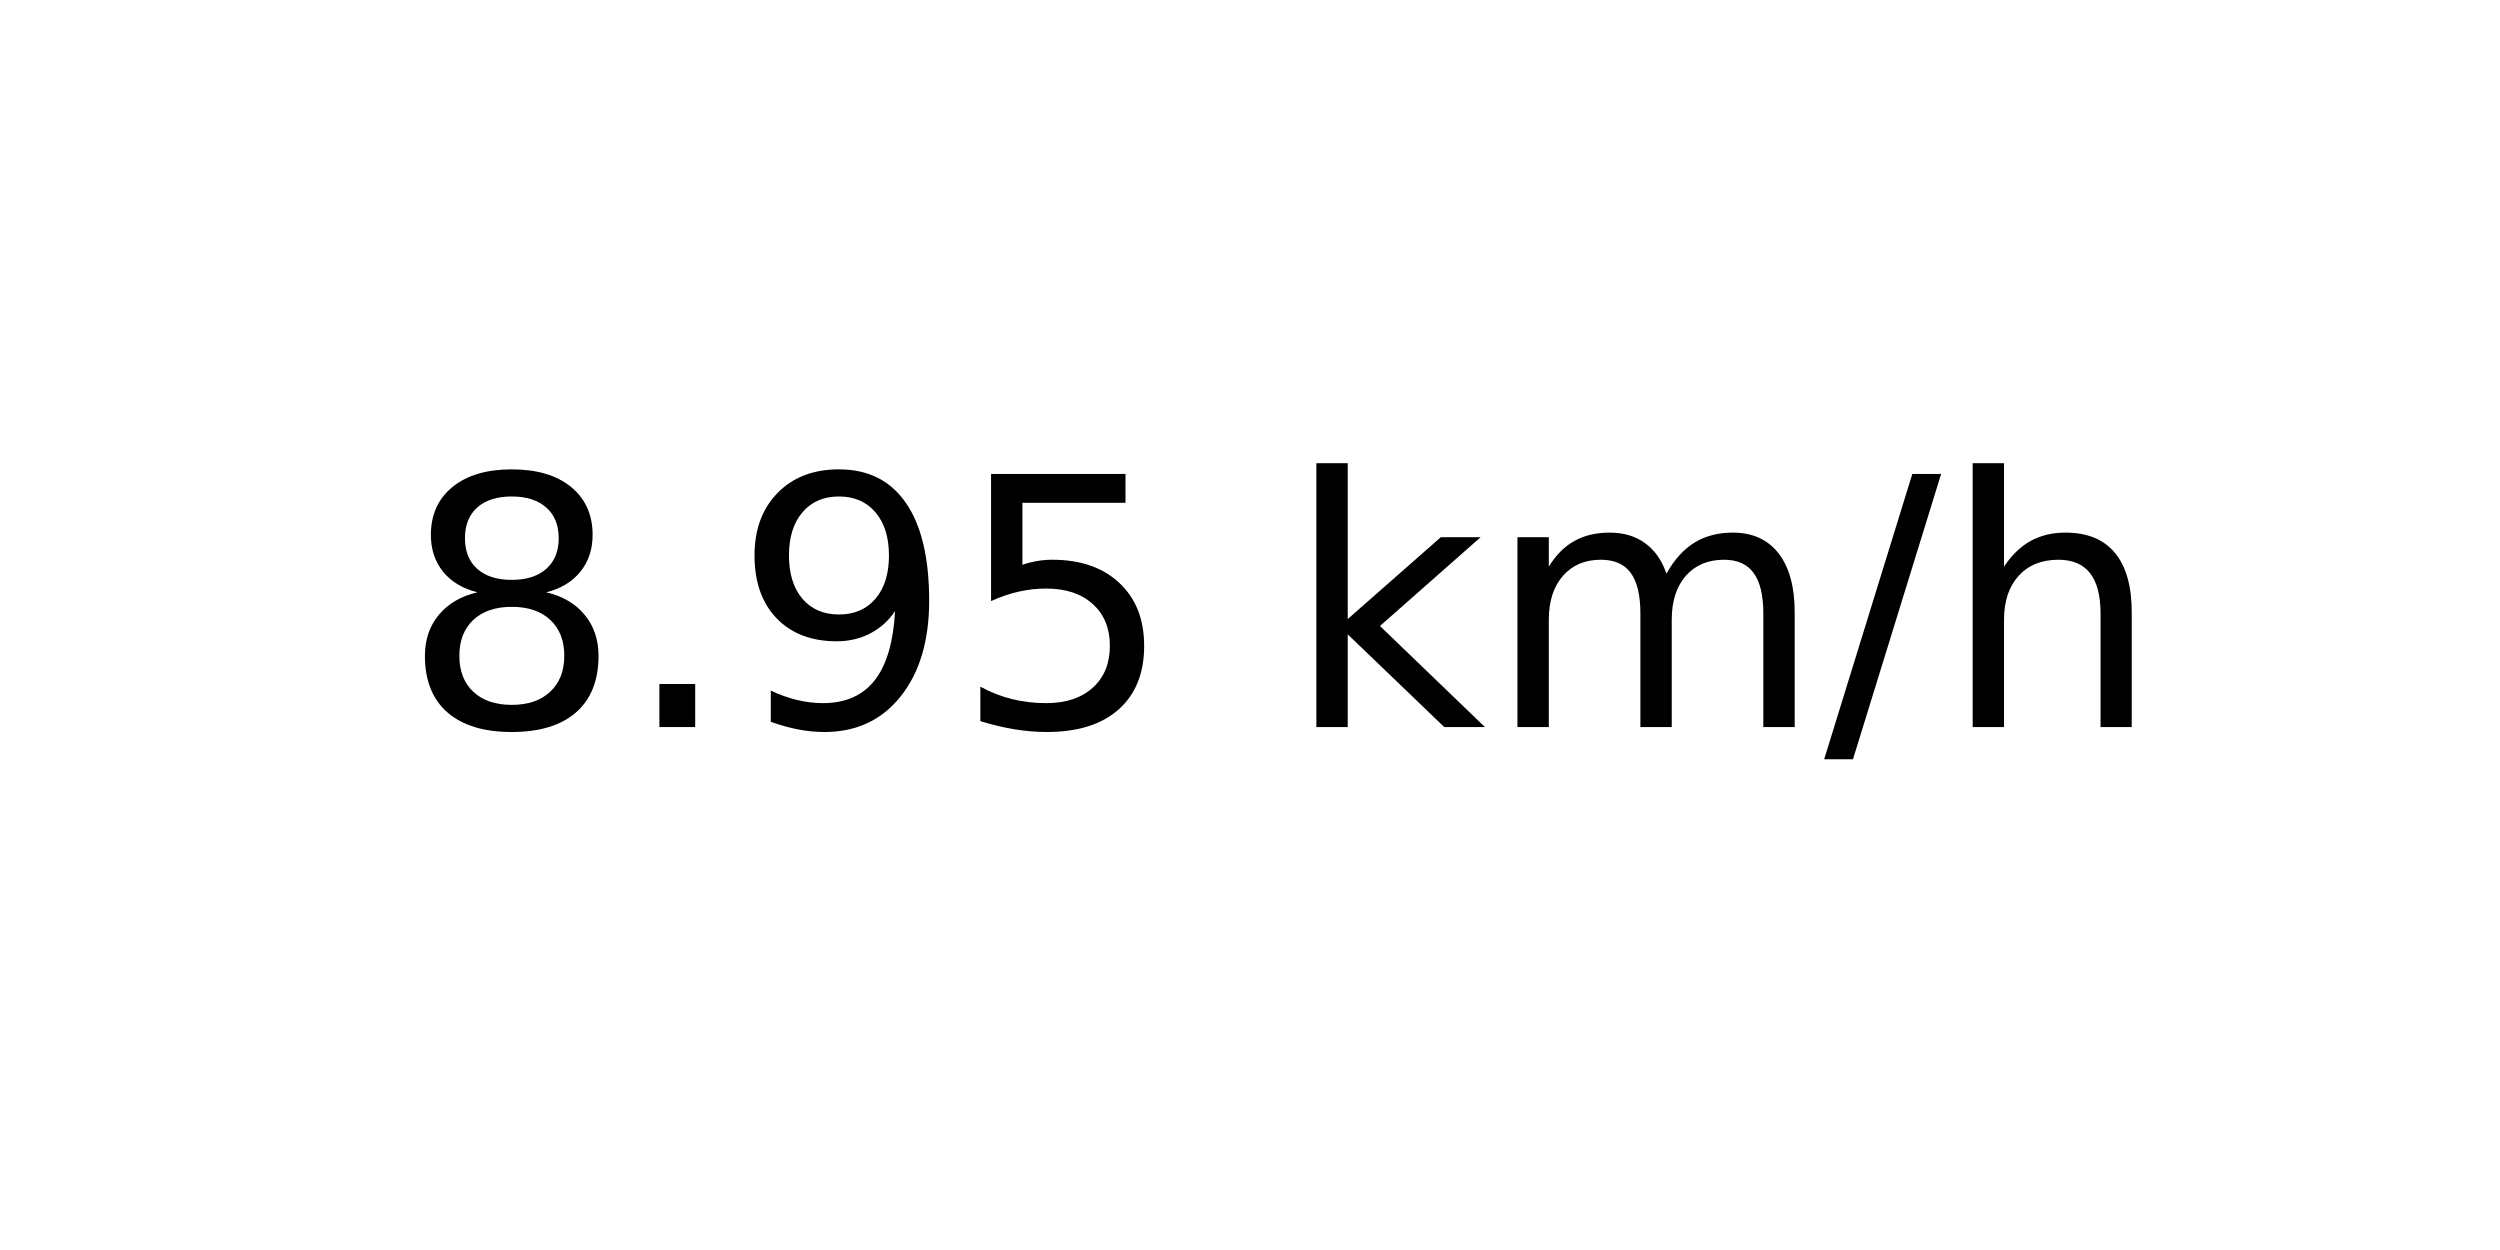
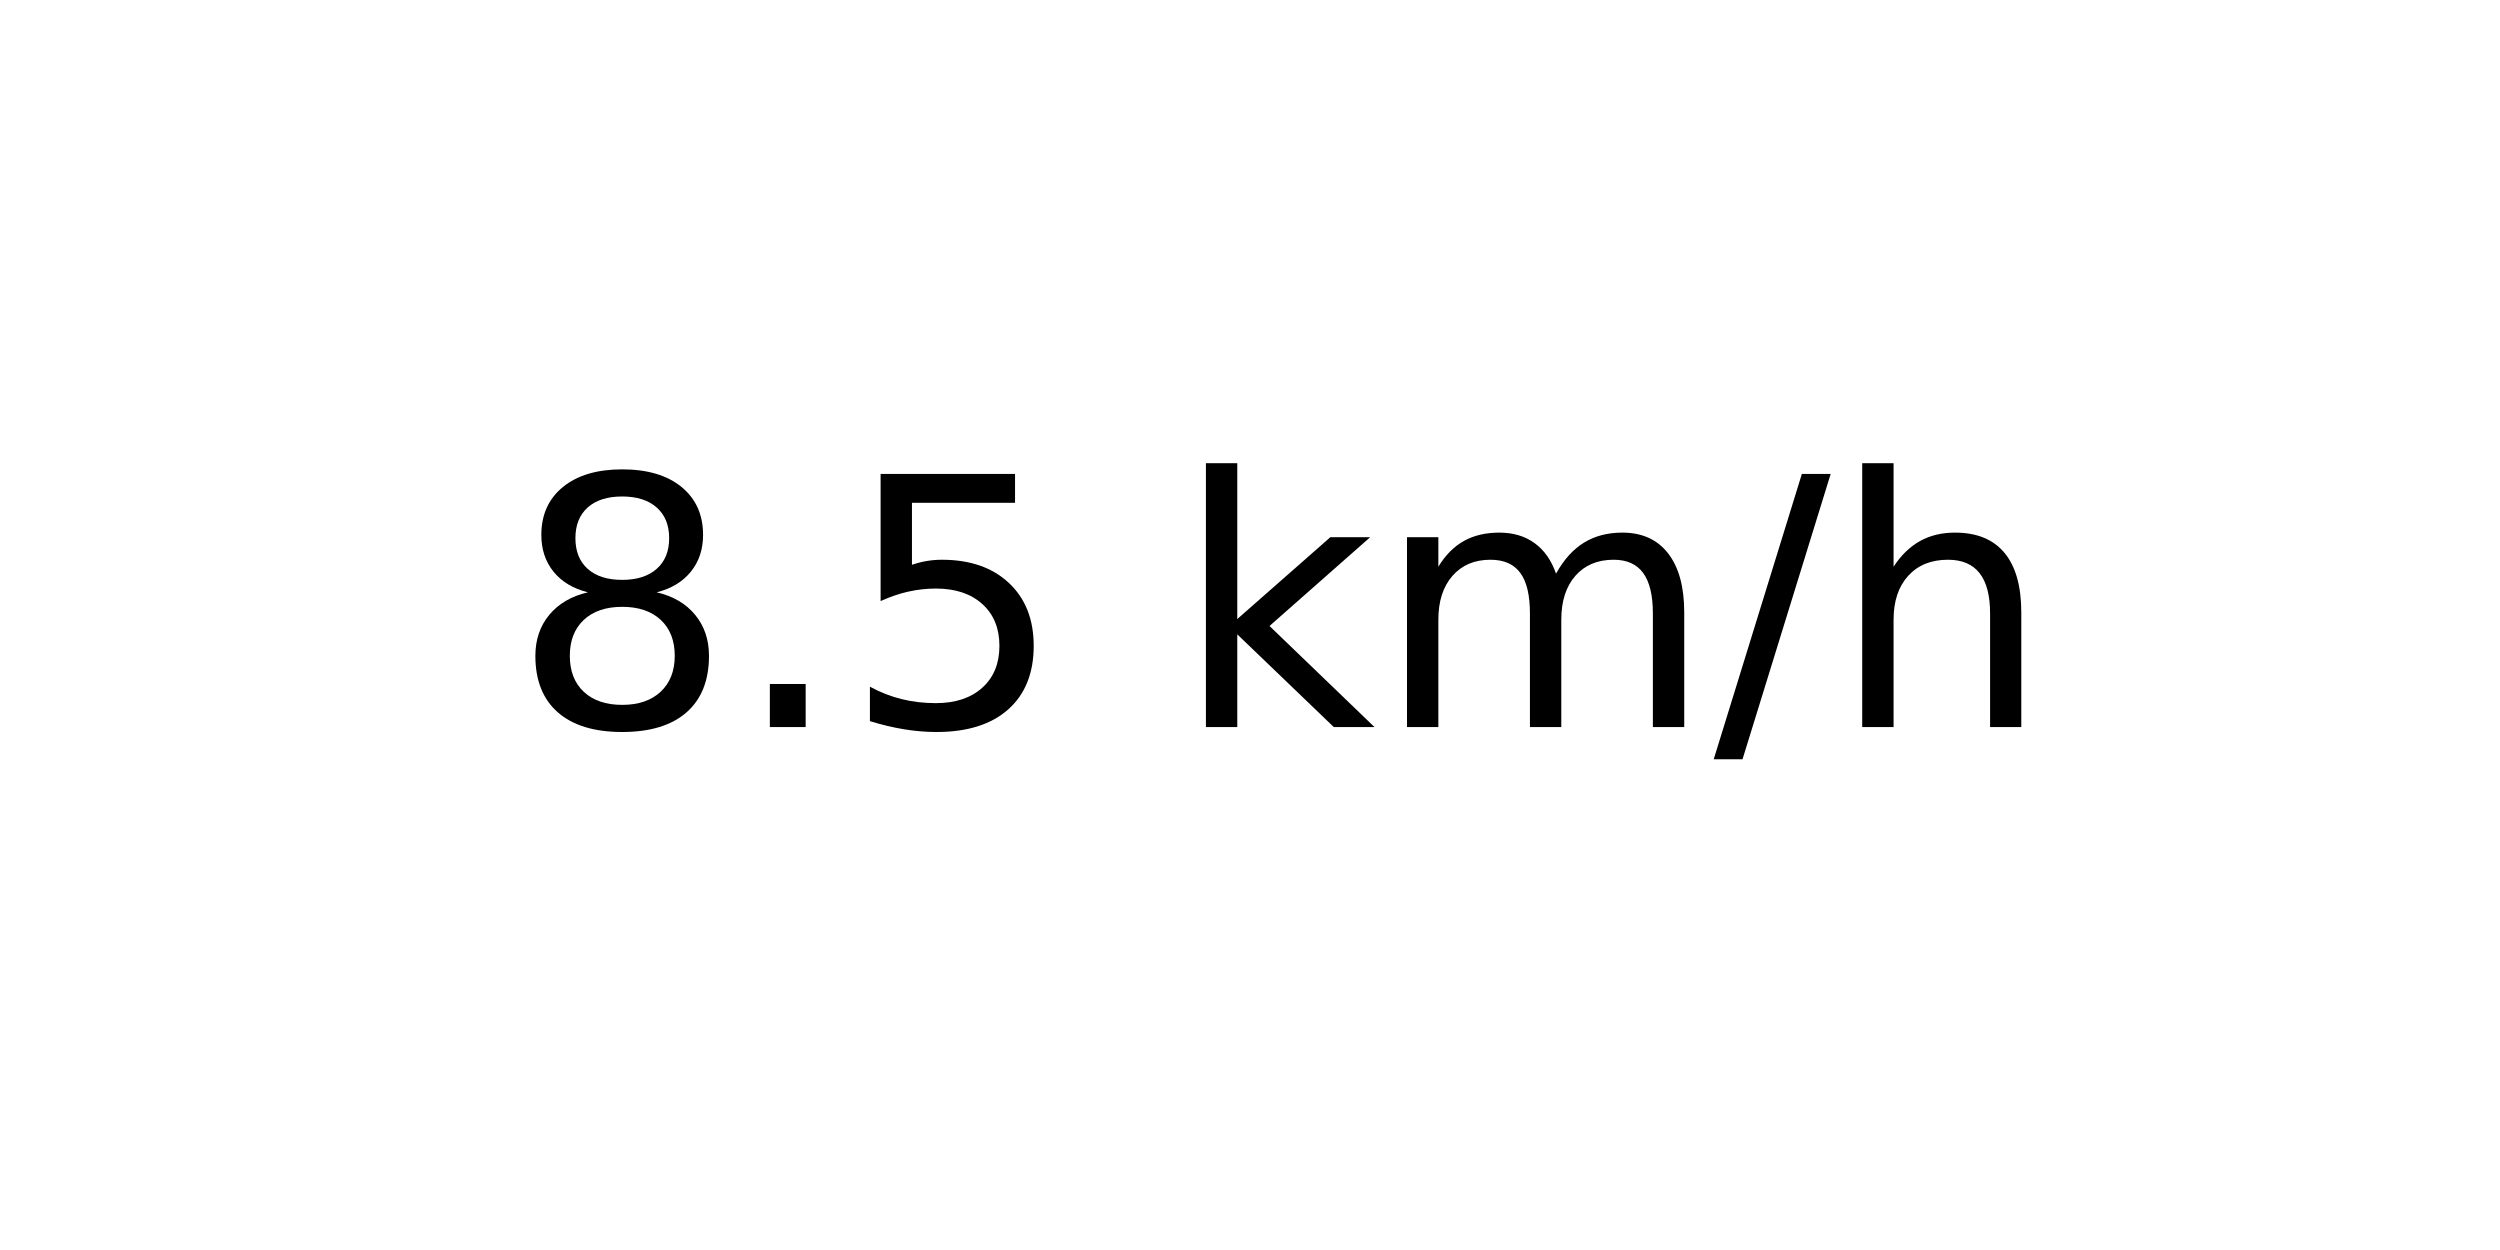
<svg xmlns="http://www.w3.org/2000/svg" xmlns:xlink="http://www.w3.org/1999/xlink" width="72pt" height="36pt" viewBox="0 0 72 36" version="1.1">
  <defs>
    <style type="text/css">*{stroke-linejoin: round; stroke-linecap: butt}</style>
  </defs>
  <g id="figure_1">
    <g id="axes_1">
      <g id="text_1">
-         <g transform="translate(11.55937 20.93937) scale(0.1 -0.1)">
+         <g transform="translate(14.74062 20.93937) scale(0.1 -0.1)">
          <defs>
            <path id="DejaVuSans-38" d="M 2034 2216  Q 1584 2216 1326 1975  Q 1069 1734 1069 1313  Q 1069 891 1326 650  Q 1584 409 2034 409  Q 2484 409 2743 651  Q 3003 894 3003 1313  Q 3003 1734 2745 1975  Q 2488 2216 2034 2216  z M 1403 2484  Q 997 2584 770 2862  Q 544 3141 544 3541  Q 544 4100 942 4425  Q 1341 4750 2034 4750  Q 2731 4750 3128 4425  Q 3525 4100 3525 3541  Q 3525 3141 3298 2862  Q 3072 2584 2669 2484  Q 3125 2378 3379 2068  Q 3634 1759 3634 1313  Q 3634 634 3220 271  Q 2806 -91 2034 -91  Q 1263 -91 848 271  Q 434 634 434 1313  Q 434 1759 690 2068  Q 947 2378 1403 2484  z M 1172 3481  Q 1172 3119 1398 2916  Q 1625 2713 2034 2713  Q 2441 2713 2670 2916  Q 2900 3119 2900 3481  Q 2900 3844 2670 4047  Q 2441 4250 2034 4250  Q 1625 4250 1398 4047  Q 1172 3844 1172 3481  z " transform="scale(0.015625)" />
            <path id="DejaVuSans-2e" d="M 684 794  L 1344 794  L 1344 0  L 684 0  L 684 794  z " transform="scale(0.015625)" />
-             <path id="DejaVuSans-39" d="M 703 97  L 703 672  Q 941 559 1184 500  Q 1428 441 1663 441  Q 2288 441 2617 861  Q 2947 1281 2994 2138  Q 2813 1869 2534 1725  Q 2256 1581 1919 1581  Q 1219 1581 811 2004  Q 403 2428 403 3163  Q 403 3881 828 4315  Q 1253 4750 1959 4750  Q 2769 4750 3195 4129  Q 3622 3509 3622 2328  Q 3622 1225 3098 567  Q 2575 -91 1691 -91  Q 1453 -91 1209 -44  Q 966 3 703 97  z M 1959 2075  Q 2384 2075 2632 2365  Q 2881 2656 2881 3163  Q 2881 3666 2632 3958  Q 2384 4250 1959 4250  Q 1534 4250 1286 3958  Q 1038 3666 1038 3163  Q 1038 2656 1286 2365  Q 1534 2075 1959 2075  z " transform="scale(0.015625)" />
            <path id="DejaVuSans-35" d="M 691 4666  L 3169 4666  L 3169 4134  L 1269 4134  L 1269 2991  Q 1406 3038 1543 3061  Q 1681 3084 1819 3084  Q 2600 3084 3056 2656  Q 3513 2228 3513 1497  Q 3513 744 3044 326  Q 2575 -91 1722 -91  Q 1428 -91 1123 -41  Q 819 9 494 109  L 494 744  Q 775 591 1075 516  Q 1375 441 1709 441  Q 2250 441 2565 725  Q 2881 1009 2881 1497  Q 2881 1984 2565 2268  Q 2250 2553 1709 2553  Q 1456 2553 1204 2497  Q 953 2441 691 2322  L 691 4666  z " transform="scale(0.015625)" />
            <path id="DejaVuSans-20" transform="scale(0.015625)" />
            <path id="DejaVuSans-6b" d="M 581 4863  L 1159 4863  L 1159 1991  L 2875 3500  L 3609 3500  L 1753 1863  L 3688 0  L 2938 0  L 1159 1709  L 1159 0  L 581 0  L 581 4863  z " transform="scale(0.015625)" />
            <path id="DejaVuSans-6d" d="M 3328 2828  Q 3544 3216 3844 3400  Q 4144 3584 4550 3584  Q 5097 3584 5394 3201  Q 5691 2819 5691 2113  L 5691 0  L 5113 0  L 5113 2094  Q 5113 2597 4934 2840  Q 4756 3084 4391 3084  Q 3944 3084 3684 2787  Q 3425 2491 3425 1978  L 3425 0  L 2847 0  L 2847 2094  Q 2847 2600 2669 2842  Q 2491 3084 2119 3084  Q 1678 3084 1418 2786  Q 1159 2488 1159 1978  L 1159 0  L 581 0  L 581 3500  L 1159 3500  L 1159 2956  Q 1356 3278 1631 3431  Q 1906 3584 2284 3584  Q 2666 3584 2933 3390  Q 3200 3197 3328 2828  z " transform="scale(0.015625)" />
            <path id="DejaVuSans-2f" d="M 1625 4666  L 2156 4666  L 531 -594  L 0 -594  L 1625 4666  z " transform="scale(0.015625)" />
            <path id="DejaVuSans-68" d="M 3513 2113  L 3513 0  L 2938 0  L 2938 2094  Q 2938 2591 2744 2837  Q 2550 3084 2163 3084  Q 1697 3084 1428 2787  Q 1159 2491 1159 1978  L 1159 0  L 581 0  L 581 4863  L 1159 4863  L 1159 2956  Q 1366 3272 1645 3428  Q 1925 3584 2291 3584  Q 2894 3584 3203 3211  Q 3513 2838 3513 2113  z " transform="scale(0.015625)" />
          </defs>
          <use xlink:href="#DejaVuSans-38" />
          <use xlink:href="#DejaVuSans-2e" x="63.623" />
-           <use xlink:href="#DejaVuSans-39" x="95.41" />
-           <use xlink:href="#DejaVuSans-35" x="159.033" />
-           <use xlink:href="#DejaVuSans-20" x="222.656" />
-           <use xlink:href="#DejaVuSans-6b" x="254.443" />
-           <use xlink:href="#DejaVuSans-6d" x="312.354" />
-           <use xlink:href="#DejaVuSans-2f" x="409.766" />
-           <use xlink:href="#DejaVuSans-68" x="443.457" />
+           <use xlink:href="#DejaVuSans-35" x="95.41" />
+           <use xlink:href="#DejaVuSans-20" x="159.033" />
+           <use xlink:href="#DejaVuSans-6b" x="190.82" />
+           <use xlink:href="#DejaVuSans-6d" x="248.73" />
+           <use xlink:href="#DejaVuSans-2f" x="346.143" />
+           <use xlink:href="#DejaVuSans-68" x="379.834" />
        </g>
      </g>
    </g>
  </g>
</svg>
